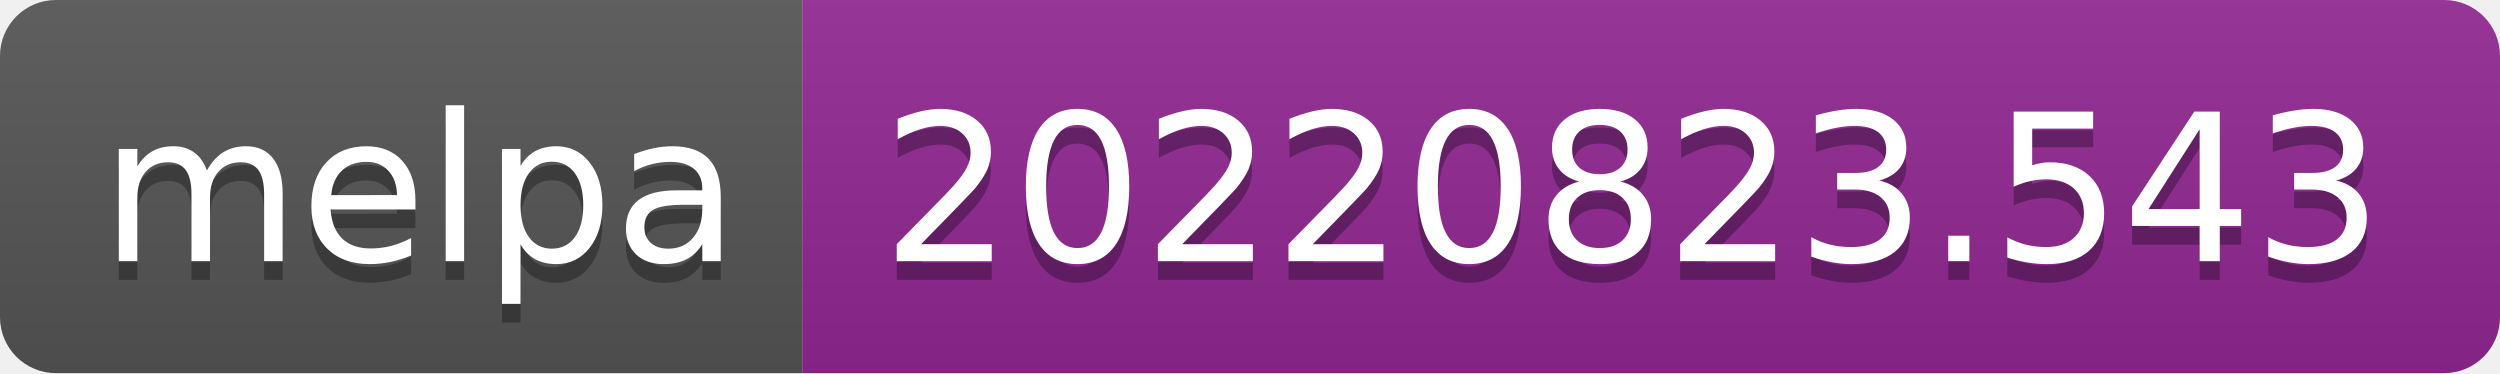
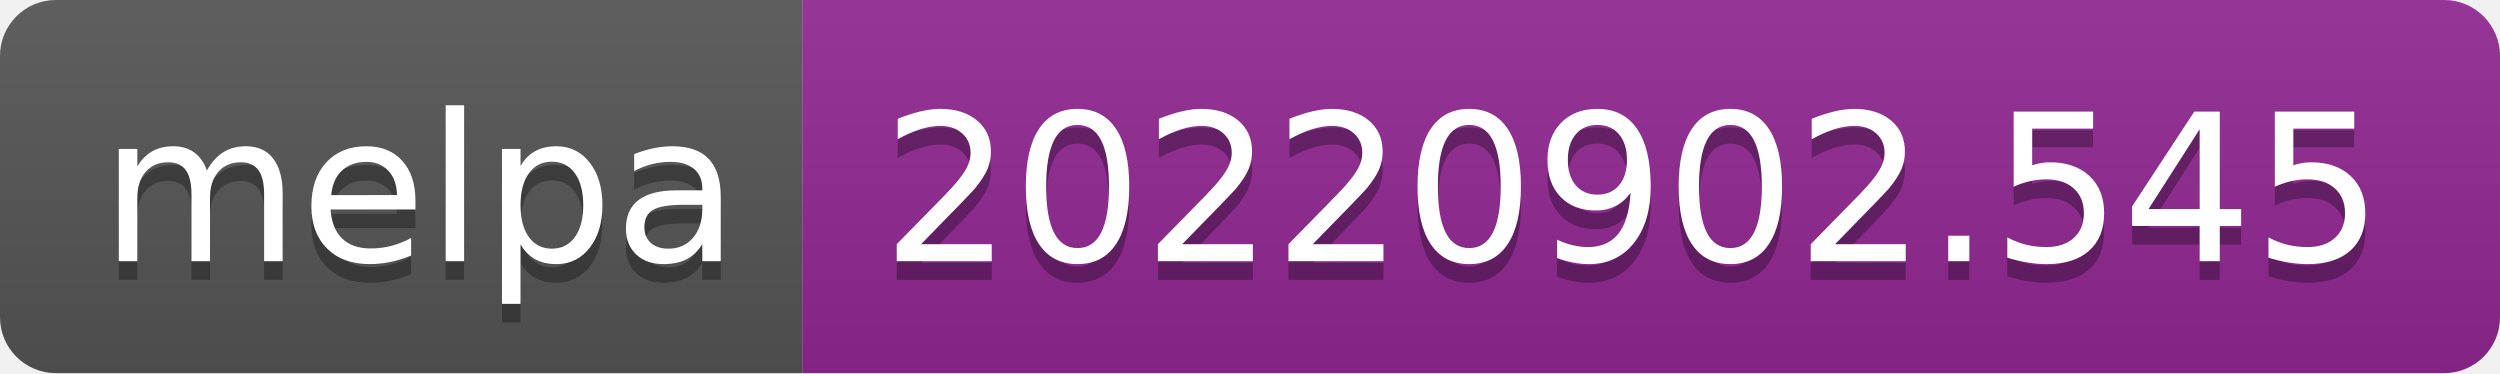
- <svg xmlns="http://www.w3.org/2000/svg" width="134" height="20" role="img" aria-label="melpa: 20220823.543">
+ <svg xmlns="http://www.w3.org/2000/svg" width="134" height="20" role="img" aria-label="melpa: 20220902.545">
  <linearGradient id="s" x2="0" y2="100%">
    <stop offset="0" stop-color="#bbb" stop-opacity=".1" />
    <stop offset="1" stop-opacity=".1" />
  </linearGradient>
  <clipPath id="r">
    <rect width="134" height="20" rx="3" fill="#fff" />
  </clipPath>
  <g clip-path="url(#r)">
    <rect width="43" height="20" fill="#555" />
    <rect x="43" width="91" height="20" fill="#922793" />
    <rect width="134" height="20" fill="url(#s)" />
  </g>
  <g fill="#fff" text-anchor="middle" font-family="Verdana,Geneva,DejaVu Sans,sans-serif" text-rendering="geometricPrecision" font-size="110">
    <text aria-hidden="true" x="225" y="150" fill="#010101" fill-opacity=".3" transform="scale(.1)" textLength="330">melpa</text>
    <text x="225" y="140" transform="scale(.1)" fill="#fff" textLength="330">melpa</text>
-     <text aria-hidden="true" x="875" y="150" fill="#010101" fill-opacity=".3" transform="scale(.1)" textLength="810">20220823.543</text>
-     <text x="875" y="140" transform="scale(.1)" fill="#fff" textLength="810">20220823.543</text>
+     <text aria-hidden="true" x="875" y="150" fill="#010101" fill-opacity=".3" transform="scale(.1)" textLength="810">20220902.545</text>
+     <text x="875" y="140" transform="scale(.1)" fill="#fff" textLength="810">20220902.545</text>
  </g>
</svg>
